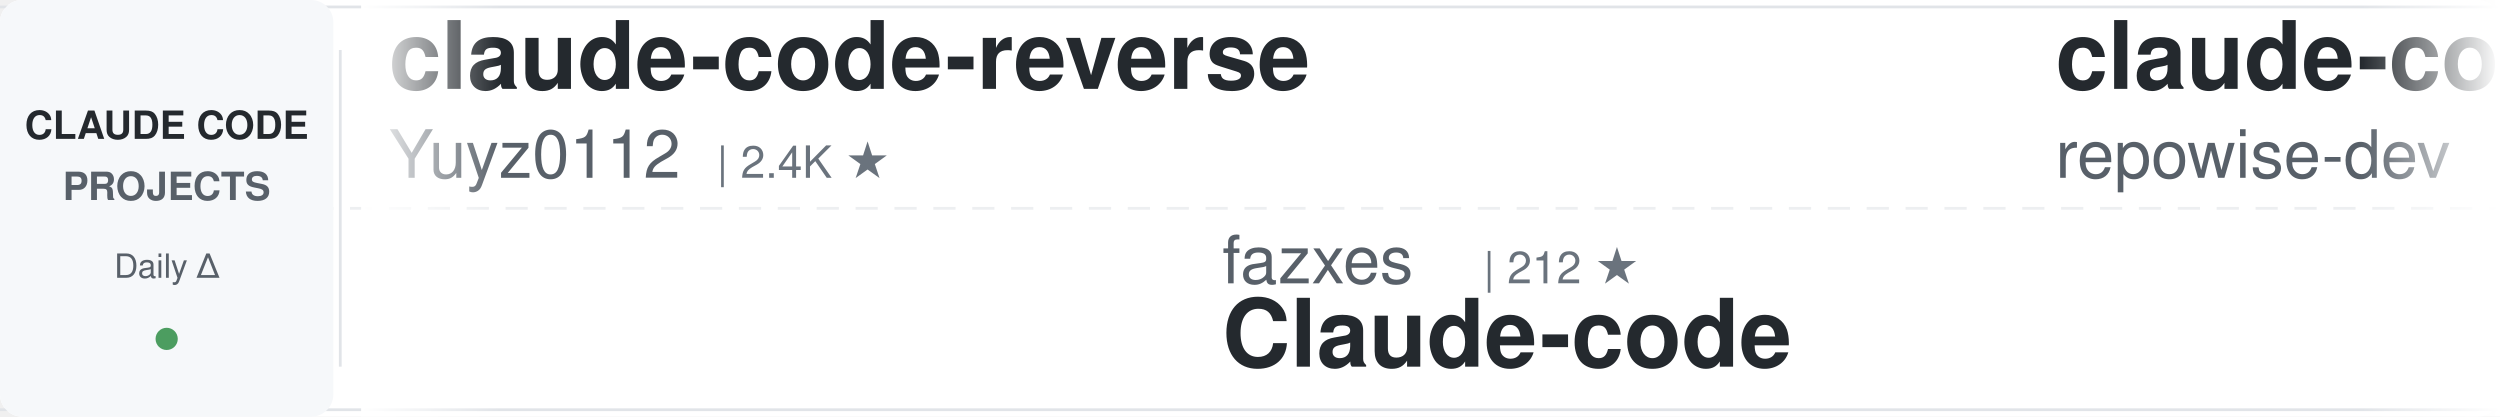
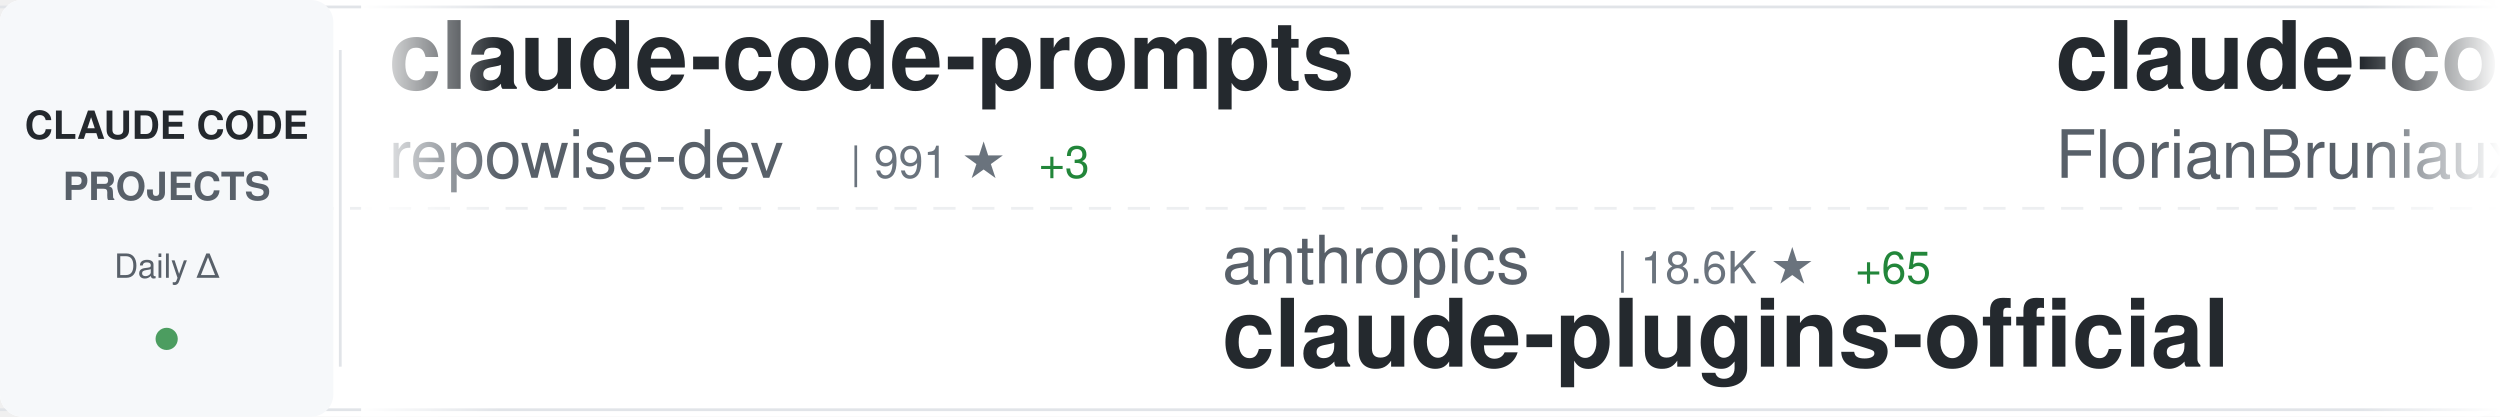
<svg xmlns="http://www.w3.org/2000/svg" width="900" height="150">
  <defs>
    <linearGradient id="awesomeLeftFade" x1="0%" y1="0%" x2="100%" y2="0%">
      <stop offset="0%" style="stop-color:#ffffff;stop-opacity:1" />
      <stop offset="100%" style="stop-color:#ffffff;stop-opacity:0" />
    </linearGradient>
    <linearGradient id="awesomeRightFade" x1="0%" y1="0%" x2="100%" y2="0%">
      <stop offset="0%" style="stop-color:#ffffff;stop-opacity:0" />
      <stop offset="100%" style="stop-color:#ffffff;stop-opacity:1" />
    </linearGradient>
  </defs>
  <rect width="900" height="150" fill="#ffffff" rx="8" />
  <rect x="0" y="2" width="900" height="1" fill="#e1e4e8" />
  <rect x="0" y="147" width="900" height="1" fill="#e1e4e8" />
  <line x1="0" y1="75" x2="900" y2="75" stroke="#e1e4e8" stroke-width="1" stroke-dasharray="8 6" opacity="0.6" />
  <rect x="0" y="0" width="120" height="150" fill="#f6f8fa" rx="8" />
  <text x="60" y="50" font-family="-apple-system, BlinkMacSystemFont, 'Segoe UI', Helvetica, Arial, sans-serif" font-size="14" font-weight="600" fill="#24292e" text-anchor="middle">CLAUDE CODE</text>
  <text x="60" y="72" font-family="-apple-system, BlinkMacSystemFont, 'Segoe UI', Helvetica, Arial, sans-serif" font-size="14" font-weight="600" fill="#586069" text-anchor="middle">PROJECTS</text>
  <text x="60" y="100" font-family="-apple-system, BlinkMacSystemFont, 'Segoe UI', Helvetica, Arial, sans-serif" font-size="12" font-weight="500" fill="#586069" text-anchor="middle">Daily Δ</text>
  <circle cx="60" cy="122" r="4" fill="#22863a" opacity="0.8" />
  <rect x="122" y="18" width="1" height="114" fill="#e1e4e8" />
  <clipPath id="awesomeTickerClip">
    <rect x="130" y="0" width="770" height="150" />
  </clipPath>
  <g clip-path="url(#awesomeTickerClip)">
    <g id="awesomeTickerItems">
      <animateTransform attributeName="transform" attributeType="XML" type="translate" from="0 0" to="-3000 0" dur="54s" repeatCount="indefinite" />
      <g transform="translate(0, 0)">
-         <text x="140" y="32" font-family="-apple-system, BlinkMacSystemFont, 'Segoe UI', Helvetica, Arial, sans-serif" font-size="34" font-weight="600" fill="#24292e">claude-code-reverse</text>
-         <text x="140" y="64" font-family="-apple-system, BlinkMacSystemFont, 'Segoe UI', Helvetica, Arial, sans-serif" font-size="24" font-weight="400" fill="#586069">Yuyz0112</text>
-         <text x="258" y="64" font-family="-apple-system, BlinkMacSystemFont, 'Segoe UI', Helvetica, Arial, sans-serif" font-size="16" font-weight="500" fill="#6a737d">| 2.4K ★</text>
-       </g>
-       <g transform="translate(300, 0)">
-         <text x="140" y="102" font-family="-apple-system, BlinkMacSystemFont, 'Segoe UI', Helvetica, Arial, sans-serif" font-size="24" font-weight="400" fill="#586069">fazxes</text>
-         <text x="234" y="102" font-family="-apple-system, BlinkMacSystemFont, 'Segoe UI', Helvetica, Arial, sans-serif" font-size="16" font-weight="500" fill="#6a737d">| 212 ★</text>
-         <text x="140" y="132" font-family="-apple-system, BlinkMacSystemFont, 'Segoe UI', Helvetica, Arial, sans-serif" font-size="34" font-weight="600" fill="#24292e">Claude-code</text>
-       </g>
-       <g transform="translate(600, 0)">
        <text x="140" y="32" font-family="-apple-system, BlinkMacSystemFont, 'Segoe UI', Helvetica, Arial, sans-serif" font-size="34" font-weight="600" fill="#24292e">claude-code-prompts</text>
        <text x="140" y="64" font-family="-apple-system, BlinkMacSystemFont, 'Segoe UI', Helvetica, Arial, sans-serif" font-size="24" font-weight="400" fill="#586069">repowise-dev</text>
        <text x="306" y="64" font-family="-apple-system, BlinkMacSystemFont, 'Segoe UI', Helvetica, Arial, sans-serif" font-size="16" font-weight="500" fill="#6a737d">| 991 ★</text>
        <text x="374" y="64" font-family="-apple-system, BlinkMacSystemFont, 'Segoe UI', Helvetica, Arial, sans-serif" font-size="16" font-weight="500" fill="#22863a"> +3</text>
      </g>
+       <g transform="translate(300, 0)">
+         <text x="140" y="102" font-family="-apple-system, BlinkMacSystemFont, 'Segoe UI', Helvetica, Arial, sans-serif" font-size="24" font-weight="400" fill="#586069">anthropics</text>
+         <text x="282" y="102" font-family="-apple-system, BlinkMacSystemFont, 'Segoe UI', Helvetica, Arial, sans-serif" font-size="16" font-weight="500" fill="#6a737d">| 18.6K ★</text>
+         <text x="368" y="102" font-family="-apple-system, BlinkMacSystemFont, 'Segoe UI', Helvetica, Arial, sans-serif" font-size="16" font-weight="500" fill="#22863a"> +65</text>
+         <text x="140" y="132" font-family="-apple-system, BlinkMacSystemFont, 'Segoe UI', Helvetica, Arial, sans-serif" font-size="34" font-weight="600" fill="#24292e">claude-plugins-official</text>
+       </g>
+       <g transform="translate(600, 0)">
+         <text x="140" y="32" font-family="-apple-system, BlinkMacSystemFont, 'Segoe UI', Helvetica, Arial, sans-serif" font-size="34" font-weight="600" fill="#24292e">claude-code-ultimate-gui...</text>
+         <text x="140" y="64" font-family="-apple-system, BlinkMacSystemFont, 'Segoe UI', Helvetica, Arial, sans-serif" font-size="24" font-weight="400" fill="#586069">FlorianBruniaux</text>
+         <text x="342" y="64" font-family="-apple-system, BlinkMacSystemFont, 'Segoe UI', Helvetica, Arial, sans-serif" font-size="16" font-weight="500" fill="#6a737d">| 4.2K ★</text>
+         <text x="419" y="64" font-family="-apple-system, BlinkMacSystemFont, 'Segoe UI', Helvetica, Arial, sans-serif" font-size="16" font-weight="500" fill="#22863a"> +23</text>
+       </g>
      <g transform="translate(900, 0)">
-         <text x="140" y="102" font-family="-apple-system, BlinkMacSystemFont, 'Segoe UI', Helvetica, Arial, sans-serif" font-size="24" font-weight="400" fill="#586069">huangserva</text>
-         <text x="282" y="102" font-family="-apple-system, BlinkMacSystemFont, 'Segoe UI', Helvetica, Arial, sans-serif" font-size="16" font-weight="500" fill="#6a737d">| 571 ★</text>
-         <text x="140" y="132" font-family="-apple-system, BlinkMacSystemFont, 'Segoe UI', Helvetica, Arial, sans-serif" font-size="34" font-weight="600" fill="#24292e">claude-code-cli</text>
+         <text x="140" y="102" font-family="-apple-system, BlinkMacSystemFont, 'Segoe UI', Helvetica, Arial, sans-serif" font-size="24" font-weight="400" fill="#586069">ghuntley</text>
+         <text x="258" y="102" font-family="-apple-system, BlinkMacSystemFont, 'Segoe UI', Helvetica, Arial, sans-serif" font-size="16" font-weight="500" fill="#6a737d">| 974 ★</text>
+         <text x="140" y="132" font-family="-apple-system, BlinkMacSystemFont, 'Segoe UI', Helvetica, Arial, sans-serif" font-size="34" font-weight="600" fill="#24292e">claude-code-source-code-...</text>
      </g>
      <g transform="translate(1200, 0)">
-         <text x="140" y="32" font-family="-apple-system, BlinkMacSystemFont, 'Segoe UI', Helvetica, Arial, sans-serif" font-size="34" font-weight="600" fill="#24292e">claude-code-tudou</text>
-         <text x="140" y="64" font-family="-apple-system, BlinkMacSystemFont, 'Segoe UI', Helvetica, Arial, sans-serif" font-size="24" font-weight="400" fill="#586069">AICoderTudou</text>
-         <text x="306" y="64" font-family="-apple-system, BlinkMacSystemFont, 'Segoe UI', Helvetica, Arial, sans-serif" font-size="16" font-weight="500" fill="#6a737d">| 497 ★</text>
+         <text x="140" y="32" font-family="-apple-system, BlinkMacSystemFont, 'Segoe UI', Helvetica, Arial, sans-serif" font-size="34" font-weight="600" fill="#24292e">claude-code-templates</text>
+         <text x="140" y="64" font-family="-apple-system, BlinkMacSystemFont, 'Segoe UI', Helvetica, Arial, sans-serif" font-size="24" font-weight="400" fill="#586069">davila7</text>
+         <text x="246" y="64" font-family="-apple-system, BlinkMacSystemFont, 'Segoe UI', Helvetica, Arial, sans-serif" font-size="16" font-weight="500" fill="#6a737d">| 26.7K ★</text>
+         <text x="332" y="64" font-family="-apple-system, BlinkMacSystemFont, 'Segoe UI', Helvetica, Arial, sans-serif" font-size="16" font-weight="500" fill="#22863a"> +46</text>
      </g>
      <g transform="translate(1500, 0)">
-         <text x="140" y="102" font-family="-apple-system, BlinkMacSystemFont, 'Segoe UI', Helvetica, Arial, sans-serif" font-size="24" font-weight="400" fill="#586069">qwibitai</text>
-         <text x="258" y="102" font-family="-apple-system, BlinkMacSystemFont, 'Segoe UI', Helvetica, Arial, sans-serif" font-size="16" font-weight="500" fill="#6a737d">| 28.6K ★</text>
-         <text x="344" y="102" font-family="-apple-system, BlinkMacSystemFont, 'Segoe UI', Helvetica, Arial, sans-serif" font-size="16" font-weight="500" fill="#22863a"> +43</text>
-         <text x="140" y="132" font-family="-apple-system, BlinkMacSystemFont, 'Segoe UI', Helvetica, Arial, sans-serif" font-size="34" font-weight="600" fill="#24292e">nanoclaw</text>
+         <text x="140" y="102" font-family="-apple-system, BlinkMacSystemFont, 'Segoe UI', Helvetica, Arial, sans-serif" font-size="24" font-weight="400" fill="#586069">Yeachan-Heo</text>
+         <text x="294" y="102" font-family="-apple-system, BlinkMacSystemFont, 'Segoe UI', Helvetica, Arial, sans-serif" font-size="16" font-weight="500" fill="#6a737d">| 32.5K ★</text>
+         <text x="380" y="102" font-family="-apple-system, BlinkMacSystemFont, 'Segoe UI', Helvetica, Arial, sans-serif" font-size="16" font-weight="500" fill="#22863a"> +109</text>
+         <text x="140" y="132" font-family="-apple-system, BlinkMacSystemFont, 'Segoe UI', Helvetica, Arial, sans-serif" font-size="34" font-weight="600" fill="#24292e">oh-my-claudecode</text>
      </g>
      <g transform="translate(1800, 0)">
-         <text x="140" y="32" font-family="-apple-system, BlinkMacSystemFont, 'Segoe UI', Helvetica, Arial, sans-serif" font-size="34" font-weight="600" fill="#24292e">claude-plugins-official</text>
-         <text x="140" y="64" font-family="-apple-system, BlinkMacSystemFont, 'Segoe UI', Helvetica, Arial, sans-serif" font-size="24" font-weight="400" fill="#586069">anthropics</text>
-         <text x="282" y="64" font-family="-apple-system, BlinkMacSystemFont, 'Segoe UI', Helvetica, Arial, sans-serif" font-size="16" font-weight="500" fill="#6a737d">| 18.5K ★</text>
-         <text x="368" y="64" font-family="-apple-system, BlinkMacSystemFont, 'Segoe UI', Helvetica, Arial, sans-serif" font-size="16" font-weight="500" fill="#22863a"> +69</text>
+         <text x="140" y="32" font-family="-apple-system, BlinkMacSystemFont, 'Segoe UI', Helvetica, Arial, sans-serif" font-size="34" font-weight="600" fill="#24292e">claude-code-infrastructu...</text>
+         <text x="140" y="64" font-family="-apple-system, BlinkMacSystemFont, 'Segoe UI', Helvetica, Arial, sans-serif" font-size="24" font-weight="400" fill="#586069">diet103</text>
+         <text x="246" y="64" font-family="-apple-system, BlinkMacSystemFont, 'Segoe UI', Helvetica, Arial, sans-serif" font-size="16" font-weight="500" fill="#6a737d">| 9.6K ★</text>
+         <text x="323" y="64" font-family="-apple-system, BlinkMacSystemFont, 'Segoe UI', Helvetica, Arial, sans-serif" font-size="16" font-weight="500" fill="#22863a"> +2</text>
      </g>
      <g transform="translate(2100, 0)">
-         <text x="140" y="102" font-family="-apple-system, BlinkMacSystemFont, 'Segoe UI', Helvetica, Arial, sans-serif" font-size="24" font-weight="400" fill="#586069">zebbern</text>
-         <text x="246" y="102" font-family="-apple-system, BlinkMacSystemFont, 'Segoe UI', Helvetica, Arial, sans-serif" font-size="16" font-weight="500" fill="#6a737d">| 4.1K ★</text>
-         <text x="323" y="102" font-family="-apple-system, BlinkMacSystemFont, 'Segoe UI', Helvetica, Arial, sans-serif" font-size="16" font-weight="500" fill="#22863a"> +2</text>
-         <text x="140" y="132" font-family="-apple-system, BlinkMacSystemFont, 'Segoe UI', Helvetica, Arial, sans-serif" font-size="34" font-weight="600" fill="#24292e">claude-code-guide</text>
+         <text x="140" y="102" font-family="-apple-system, BlinkMacSystemFont, 'Segoe UI', Helvetica, Arial, sans-serif" font-size="24" font-weight="400" fill="#586069">ykdojo</text>
+         <text x="234" y="102" font-family="-apple-system, BlinkMacSystemFont, 'Segoe UI', Helvetica, Arial, sans-serif" font-size="16" font-weight="500" fill="#6a737d">| 8.1K ★</text>
+         <text x="311" y="102" font-family="-apple-system, BlinkMacSystemFont, 'Segoe UI', Helvetica, Arial, sans-serif" font-size="16" font-weight="500" fill="#22863a"> +19</text>
+         <text x="140" y="132" font-family="-apple-system, BlinkMacSystemFont, 'Segoe UI', Helvetica, Arial, sans-serif" font-size="34" font-weight="600" fill="#24292e">claude-code-tips</text>
      </g>
      <g transform="translate(2400, 0)">
-         <text x="140" y="32" font-family="-apple-system, BlinkMacSystemFont, 'Segoe UI', Helvetica, Arial, sans-serif" font-size="34" font-weight="600" fill="#24292e">claude-code-system-promp...</text>
-         <text x="140" y="64" font-family="-apple-system, BlinkMacSystemFont, 'Segoe UI', Helvetica, Arial, sans-serif" font-size="24" font-weight="400" fill="#586069">Piebald-AI</text>
-         <text x="282" y="64" font-family="-apple-system, BlinkMacSystemFont, 'Segoe UI', Helvetica, Arial, sans-serif" font-size="16" font-weight="500" fill="#6a737d">| 9.9K ★</text>
-         <text x="359" y="64" font-family="-apple-system, BlinkMacSystemFont, 'Segoe UI', Helvetica, Arial, sans-serif" font-size="16" font-weight="500" fill="#22863a"> +28</text>
+         <text x="140" y="32" font-family="-apple-system, BlinkMacSystemFont, 'Segoe UI', Helvetica, Arial, sans-serif" font-size="34" font-weight="600" fill="#24292e">claude-code-from-source</text>
+         <text x="140" y="64" font-family="-apple-system, BlinkMacSystemFont, 'Segoe UI', Helvetica, Arial, sans-serif" font-size="24" font-weight="400" fill="#586069">alejandrobalderas</text>
+         <text x="366" y="64" font-family="-apple-system, BlinkMacSystemFont, 'Segoe UI', Helvetica, Arial, sans-serif" font-size="16" font-weight="500" fill="#6a737d">| 1.9K ★</text>
+         <text x="443" y="64" font-family="-apple-system, BlinkMacSystemFont, 'Segoe UI', Helvetica, Arial, sans-serif" font-size="16" font-weight="500" fill="#22863a"> +21</text>
      </g>
      <g transform="translate(2700, 0)">
-         <text x="140" y="102" font-family="-apple-system, BlinkMacSystemFont, 'Segoe UI', Helvetica, Arial, sans-serif" font-size="24" font-weight="400" fill="#586069">lintsinghua</text>
-         <text x="294" y="102" font-family="-apple-system, BlinkMacSystemFont, 'Segoe UI', Helvetica, Arial, sans-serif" font-size="16" font-weight="500" fill="#6a737d">| 3.1K ★</text>
-         <text x="371" y="102" font-family="-apple-system, BlinkMacSystemFont, 'Segoe UI', Helvetica, Arial, sans-serif" font-size="16" font-weight="500" fill="#22863a"> +10</text>
-         <text x="140" y="132" font-family="-apple-system, BlinkMacSystemFont, 'Segoe UI', Helvetica, Arial, sans-serif" font-size="34" font-weight="600" fill="#24292e">claude-code-book</text>
+         <text x="140" y="102" font-family="-apple-system, BlinkMacSystemFont, 'Segoe UI', Helvetica, Arial, sans-serif" font-size="24" font-weight="400" fill="#586069">wanshuiyin</text>
+         <text x="282" y="102" font-family="-apple-system, BlinkMacSystemFont, 'Segoe UI', Helvetica, Arial, sans-serif" font-size="16" font-weight="500" fill="#6a737d">| 8.0K ★</text>
+         <text x="359" y="102" font-family="-apple-system, BlinkMacSystemFont, 'Segoe UI', Helvetica, Arial, sans-serif" font-size="16" font-weight="500" fill="#22863a"> +40</text>
+         <text x="140" y="132" font-family="-apple-system, BlinkMacSystemFont, 'Segoe UI', Helvetica, Arial, sans-serif" font-size="34" font-weight="600" fill="#24292e">Auto-claude-code-researc...</text>
      </g>
      <g transform="translate(3000, 0)">
-         <text x="140" y="32" font-family="-apple-system, BlinkMacSystemFont, 'Segoe UI', Helvetica, Arial, sans-serif" font-size="34" font-weight="600" fill="#24292e">claude-code-reverse</text>
-         <text x="140" y="64" font-family="-apple-system, BlinkMacSystemFont, 'Segoe UI', Helvetica, Arial, sans-serif" font-size="24" font-weight="400" fill="#586069">Yuyz0112</text>
-         <text x="258" y="64" font-family="-apple-system, BlinkMacSystemFont, 'Segoe UI', Helvetica, Arial, sans-serif" font-size="16" font-weight="500" fill="#6a737d">| 2.4K ★</text>
-       </g>
-       <g transform="translate(3300, 0)">
-         <text x="140" y="102" font-family="-apple-system, BlinkMacSystemFont, 'Segoe UI', Helvetica, Arial, sans-serif" font-size="24" font-weight="400" fill="#586069">fazxes</text>
-         <text x="234" y="102" font-family="-apple-system, BlinkMacSystemFont, 'Segoe UI', Helvetica, Arial, sans-serif" font-size="16" font-weight="500" fill="#6a737d">| 212 ★</text>
-         <text x="140" y="132" font-family="-apple-system, BlinkMacSystemFont, 'Segoe UI', Helvetica, Arial, sans-serif" font-size="34" font-weight="600" fill="#24292e">Claude-code</text>
-       </g>
-       <g transform="translate(3600, 0)">
        <text x="140" y="32" font-family="-apple-system, BlinkMacSystemFont, 'Segoe UI', Helvetica, Arial, sans-serif" font-size="34" font-weight="600" fill="#24292e">claude-code-prompts</text>
        <text x="140" y="64" font-family="-apple-system, BlinkMacSystemFont, 'Segoe UI', Helvetica, Arial, sans-serif" font-size="24" font-weight="400" fill="#586069">repowise-dev</text>
        <text x="306" y="64" font-family="-apple-system, BlinkMacSystemFont, 'Segoe UI', Helvetica, Arial, sans-serif" font-size="16" font-weight="500" fill="#6a737d">| 991 ★</text>
        <text x="374" y="64" font-family="-apple-system, BlinkMacSystemFont, 'Segoe UI', Helvetica, Arial, sans-serif" font-size="16" font-weight="500" fill="#22863a"> +3</text>
      </g>
+       <g transform="translate(3300, 0)">
+         <text x="140" y="102" font-family="-apple-system, BlinkMacSystemFont, 'Segoe UI', Helvetica, Arial, sans-serif" font-size="24" font-weight="400" fill="#586069">anthropics</text>
+         <text x="282" y="102" font-family="-apple-system, BlinkMacSystemFont, 'Segoe UI', Helvetica, Arial, sans-serif" font-size="16" font-weight="500" fill="#6a737d">| 18.6K ★</text>
+         <text x="368" y="102" font-family="-apple-system, BlinkMacSystemFont, 'Segoe UI', Helvetica, Arial, sans-serif" font-size="16" font-weight="500" fill="#22863a"> +65</text>
+         <text x="140" y="132" font-family="-apple-system, BlinkMacSystemFont, 'Segoe UI', Helvetica, Arial, sans-serif" font-size="34" font-weight="600" fill="#24292e">claude-plugins-official</text>
+       </g>
+       <g transform="translate(3600, 0)">
+         <text x="140" y="32" font-family="-apple-system, BlinkMacSystemFont, 'Segoe UI', Helvetica, Arial, sans-serif" font-size="34" font-weight="600" fill="#24292e">claude-code-ultimate-gui...</text>
+         <text x="140" y="64" font-family="-apple-system, BlinkMacSystemFont, 'Segoe UI', Helvetica, Arial, sans-serif" font-size="24" font-weight="400" fill="#586069">FlorianBruniaux</text>
+         <text x="342" y="64" font-family="-apple-system, BlinkMacSystemFont, 'Segoe UI', Helvetica, Arial, sans-serif" font-size="16" font-weight="500" fill="#6a737d">| 4.2K ★</text>
+         <text x="419" y="64" font-family="-apple-system, BlinkMacSystemFont, 'Segoe UI', Helvetica, Arial, sans-serif" font-size="16" font-weight="500" fill="#22863a"> +23</text>
+       </g>
      <g transform="translate(3900, 0)">
-         <text x="140" y="102" font-family="-apple-system, BlinkMacSystemFont, 'Segoe UI', Helvetica, Arial, sans-serif" font-size="24" font-weight="400" fill="#586069">huangserva</text>
-         <text x="282" y="102" font-family="-apple-system, BlinkMacSystemFont, 'Segoe UI', Helvetica, Arial, sans-serif" font-size="16" font-weight="500" fill="#6a737d">| 571 ★</text>
-         <text x="140" y="132" font-family="-apple-system, BlinkMacSystemFont, 'Segoe UI', Helvetica, Arial, sans-serif" font-size="34" font-weight="600" fill="#24292e">claude-code-cli</text>
+         <text x="140" y="102" font-family="-apple-system, BlinkMacSystemFont, 'Segoe UI', Helvetica, Arial, sans-serif" font-size="24" font-weight="400" fill="#586069">ghuntley</text>
+         <text x="258" y="102" font-family="-apple-system, BlinkMacSystemFont, 'Segoe UI', Helvetica, Arial, sans-serif" font-size="16" font-weight="500" fill="#6a737d">| 974 ★</text>
+         <text x="140" y="132" font-family="-apple-system, BlinkMacSystemFont, 'Segoe UI', Helvetica, Arial, sans-serif" font-size="34" font-weight="600" fill="#24292e">claude-code-source-code-...</text>
      </g>
    </g>
  </g>
  <rect x="130" y="0" width="50" height="150" fill="url(#awesomeLeftFade)" />
  <rect x="850" y="0" width="50" height="150" fill="url(#awesomeRightFade)" />
</svg>
